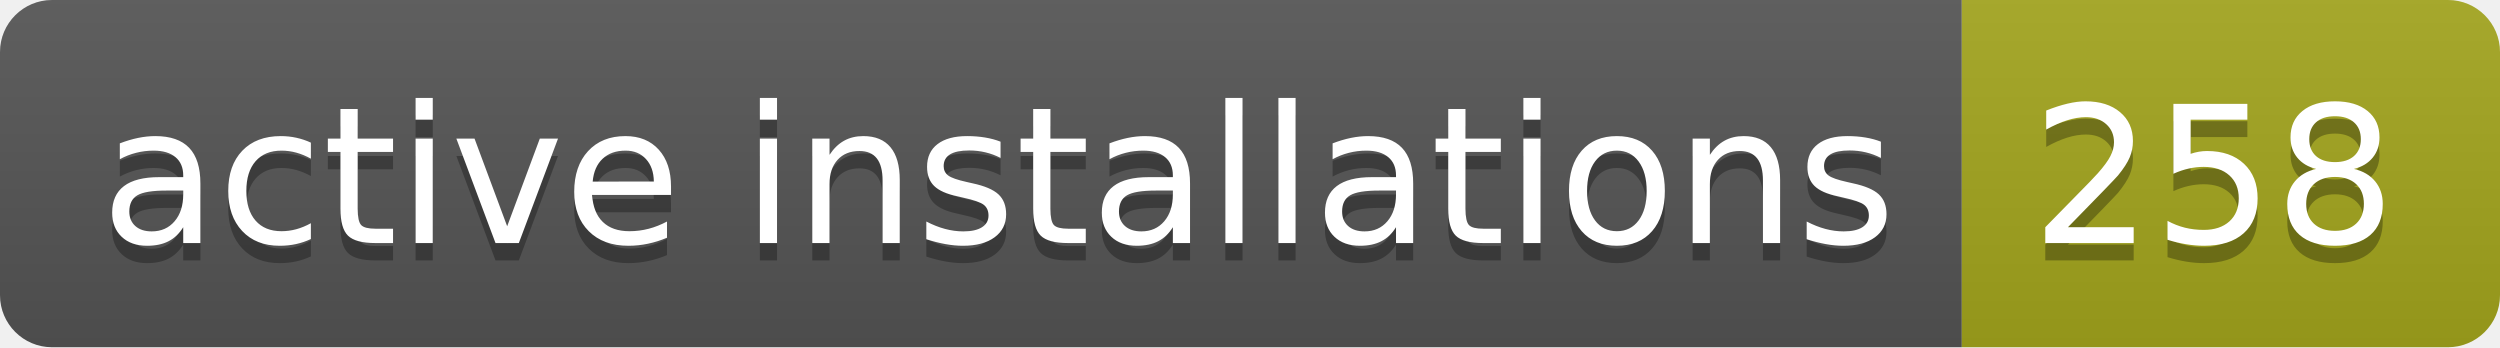
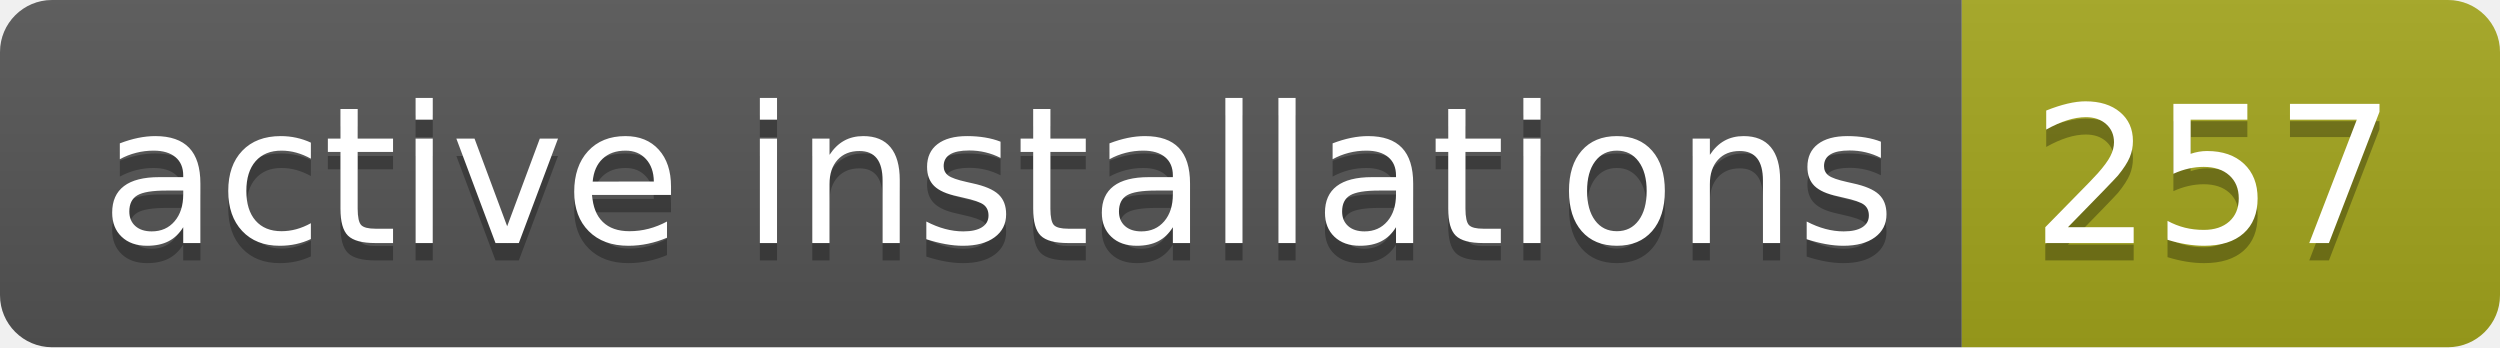
- <svg xmlns="http://www.w3.org/2000/svg" width="144" height="20" role="img" aria-label="active installations: 258">
+ <svg xmlns="http://www.w3.org/2000/svg" width="144" height="20" role="img" aria-label="active installations: 257">
  <linearGradient id="s" x2="0" y2="100%">
    <stop offset="0" stop-color="#bbb" stop-opacity=".1" />
    <stop offset="1" stop-opacity=".1" />
  </linearGradient>
  <clipPath id="r">
    <rect width="144" height="20" rx="3" fill="#fff" />
  </clipPath>
  <g clip-path="url(#r)">
    <rect width="113" height="20" fill="#555" />
    <rect x="113" width="31" height="20" fill="#a4a61d" />
    <rect width="144" height="20" fill="url(#s)" />
  </g>
  <g fill="#fff" text-anchor="middle" font-family="Verdana,Geneva,DejaVu Sans,sans-serif" text-rendering="geometricPrecision" font-size="110">
    <text aria-hidden="true" x="575" y="150" fill="#010101" fill-opacity=".3" transform="scale(.1)" textLength="1030">active installations</text>
    <text x="575" y="140" transform="scale(.1)" fill="#fff" textLength="1030">active installations</text>
-     <text aria-hidden="true" x="1275" y="150" fill="#010101" fill-opacity=".3" transform="scale(.1)" textLength="210">258</text>
-     <text x="1275" y="140" transform="scale(.1)" fill="#fff" textLength="210">258</text>
+     <text aria-hidden="true" x="1275" y="150" fill="#010101" fill-opacity=".3" transform="scale(.1)" textLength="210">257</text>
+     <text x="1275" y="140" transform="scale(.1)" fill="#fff" textLength="210">257</text>
  </g>
</svg>
